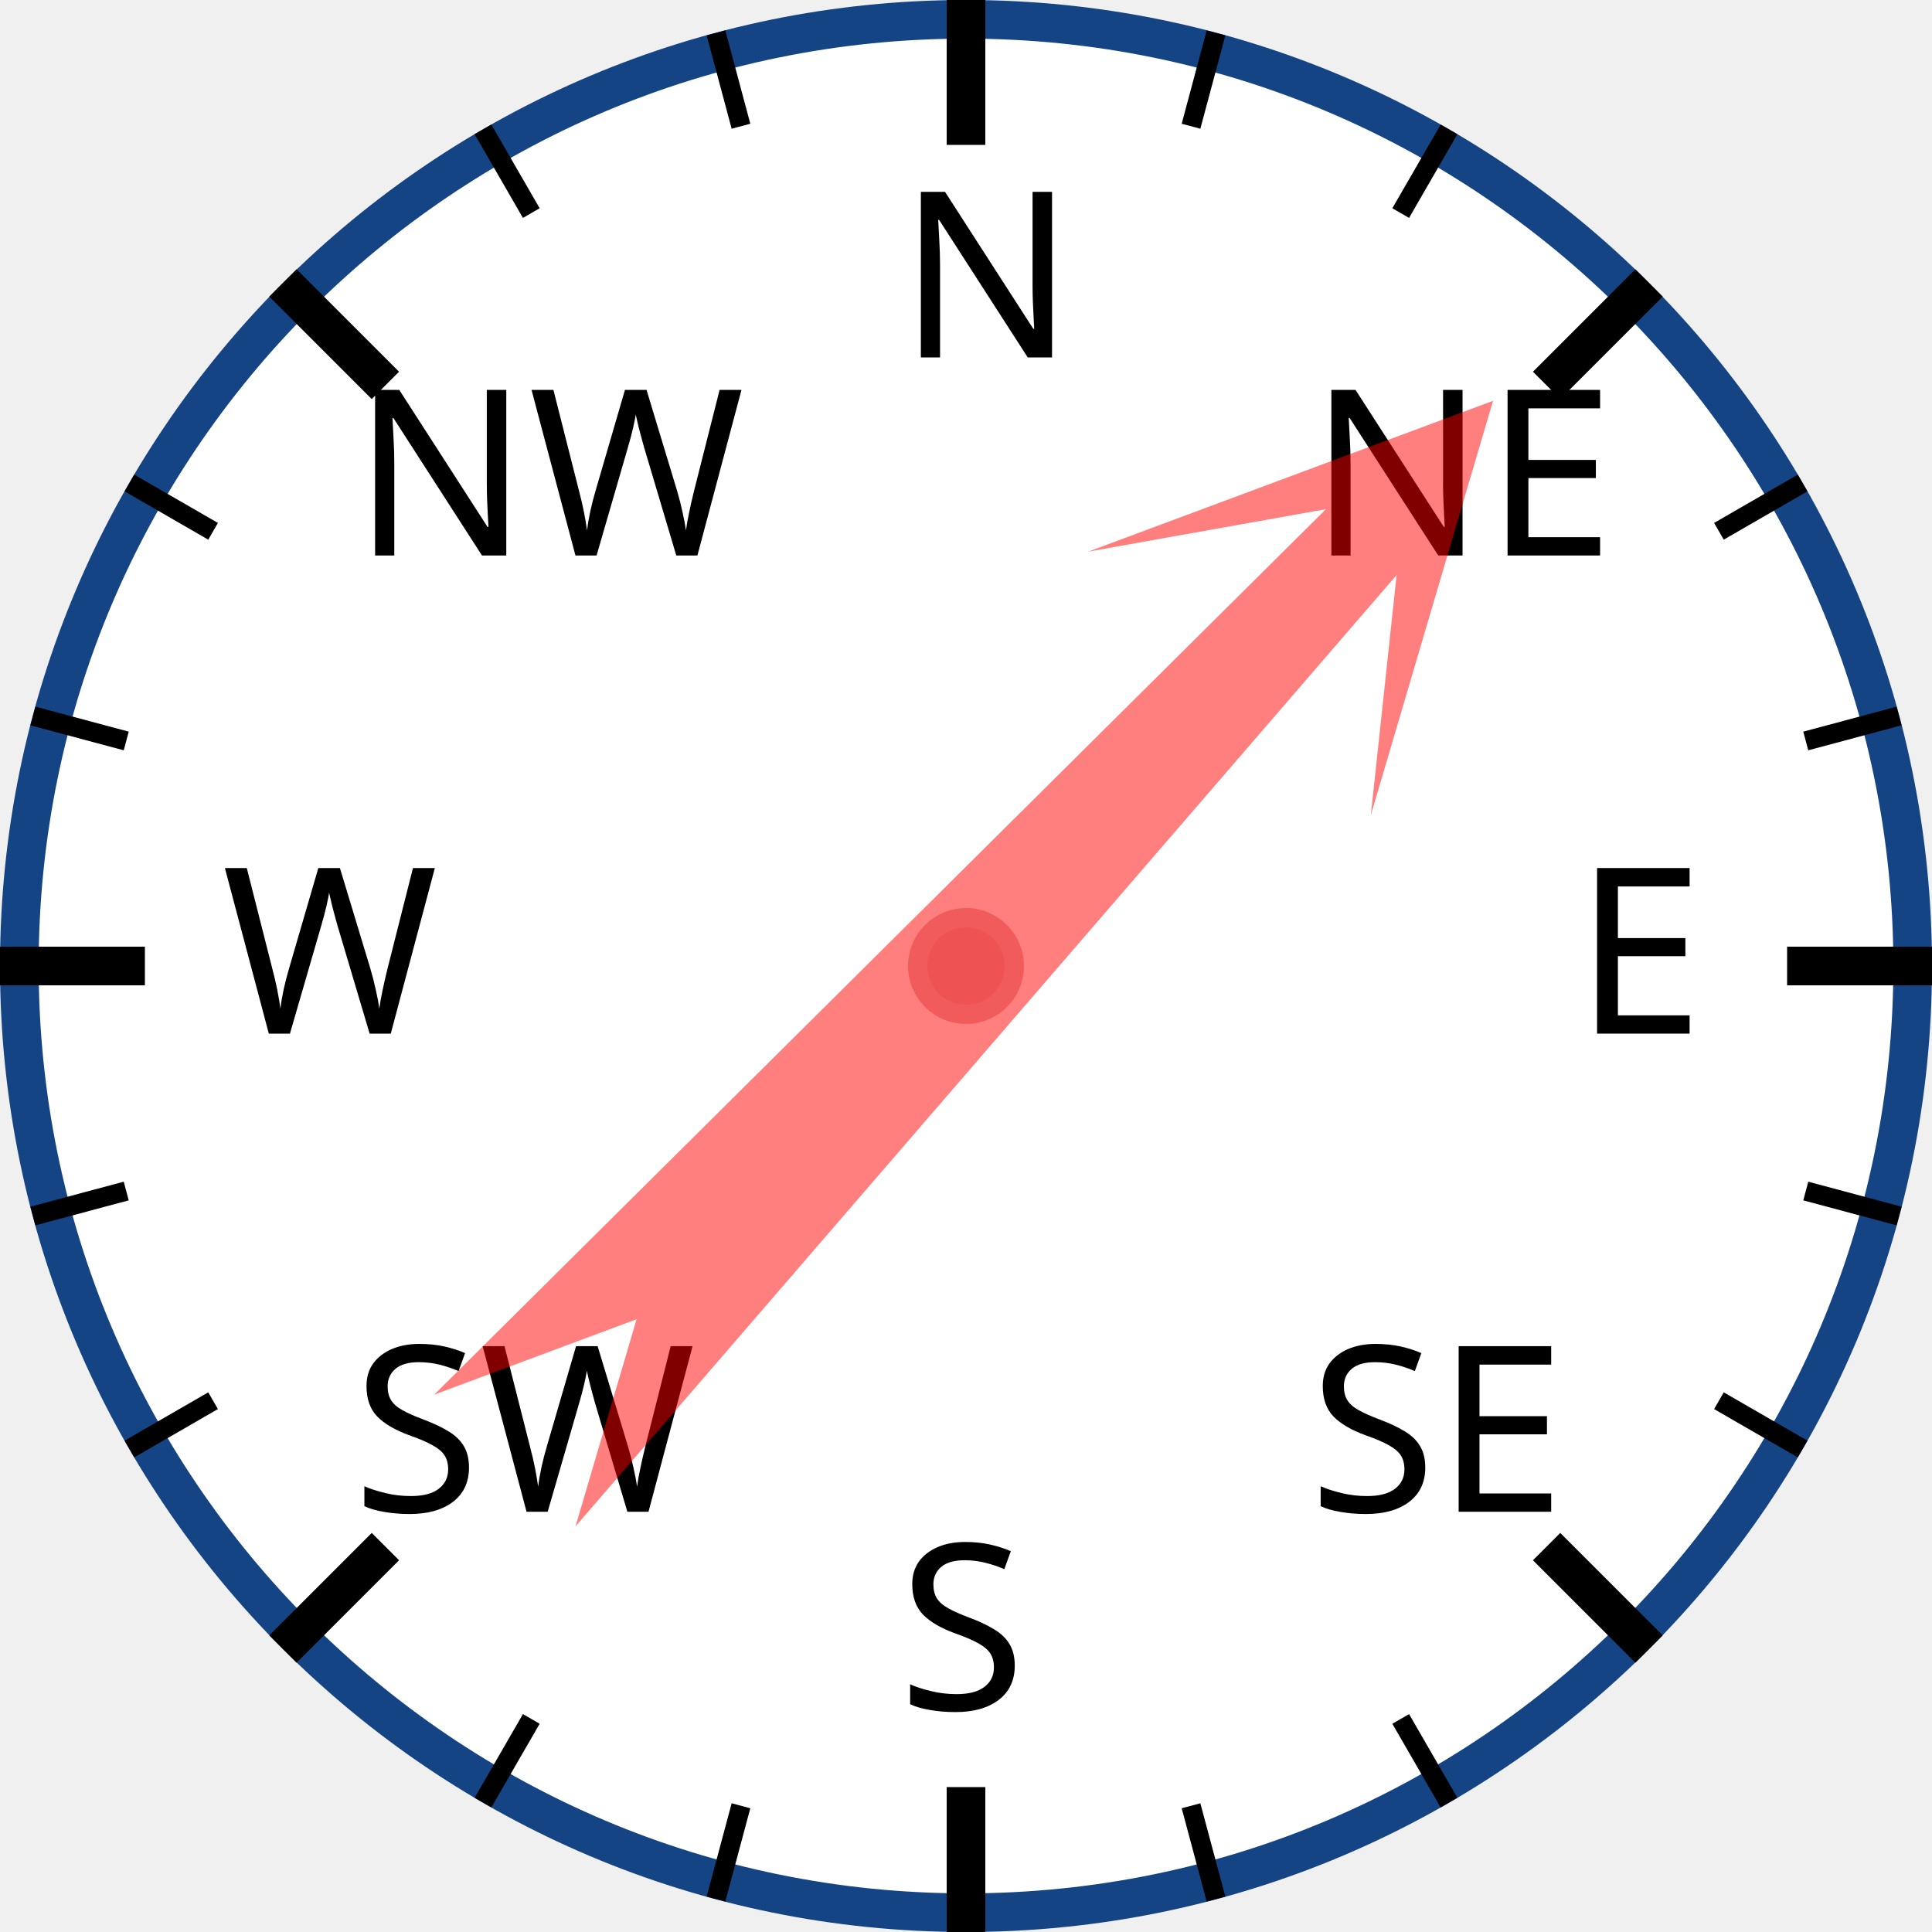
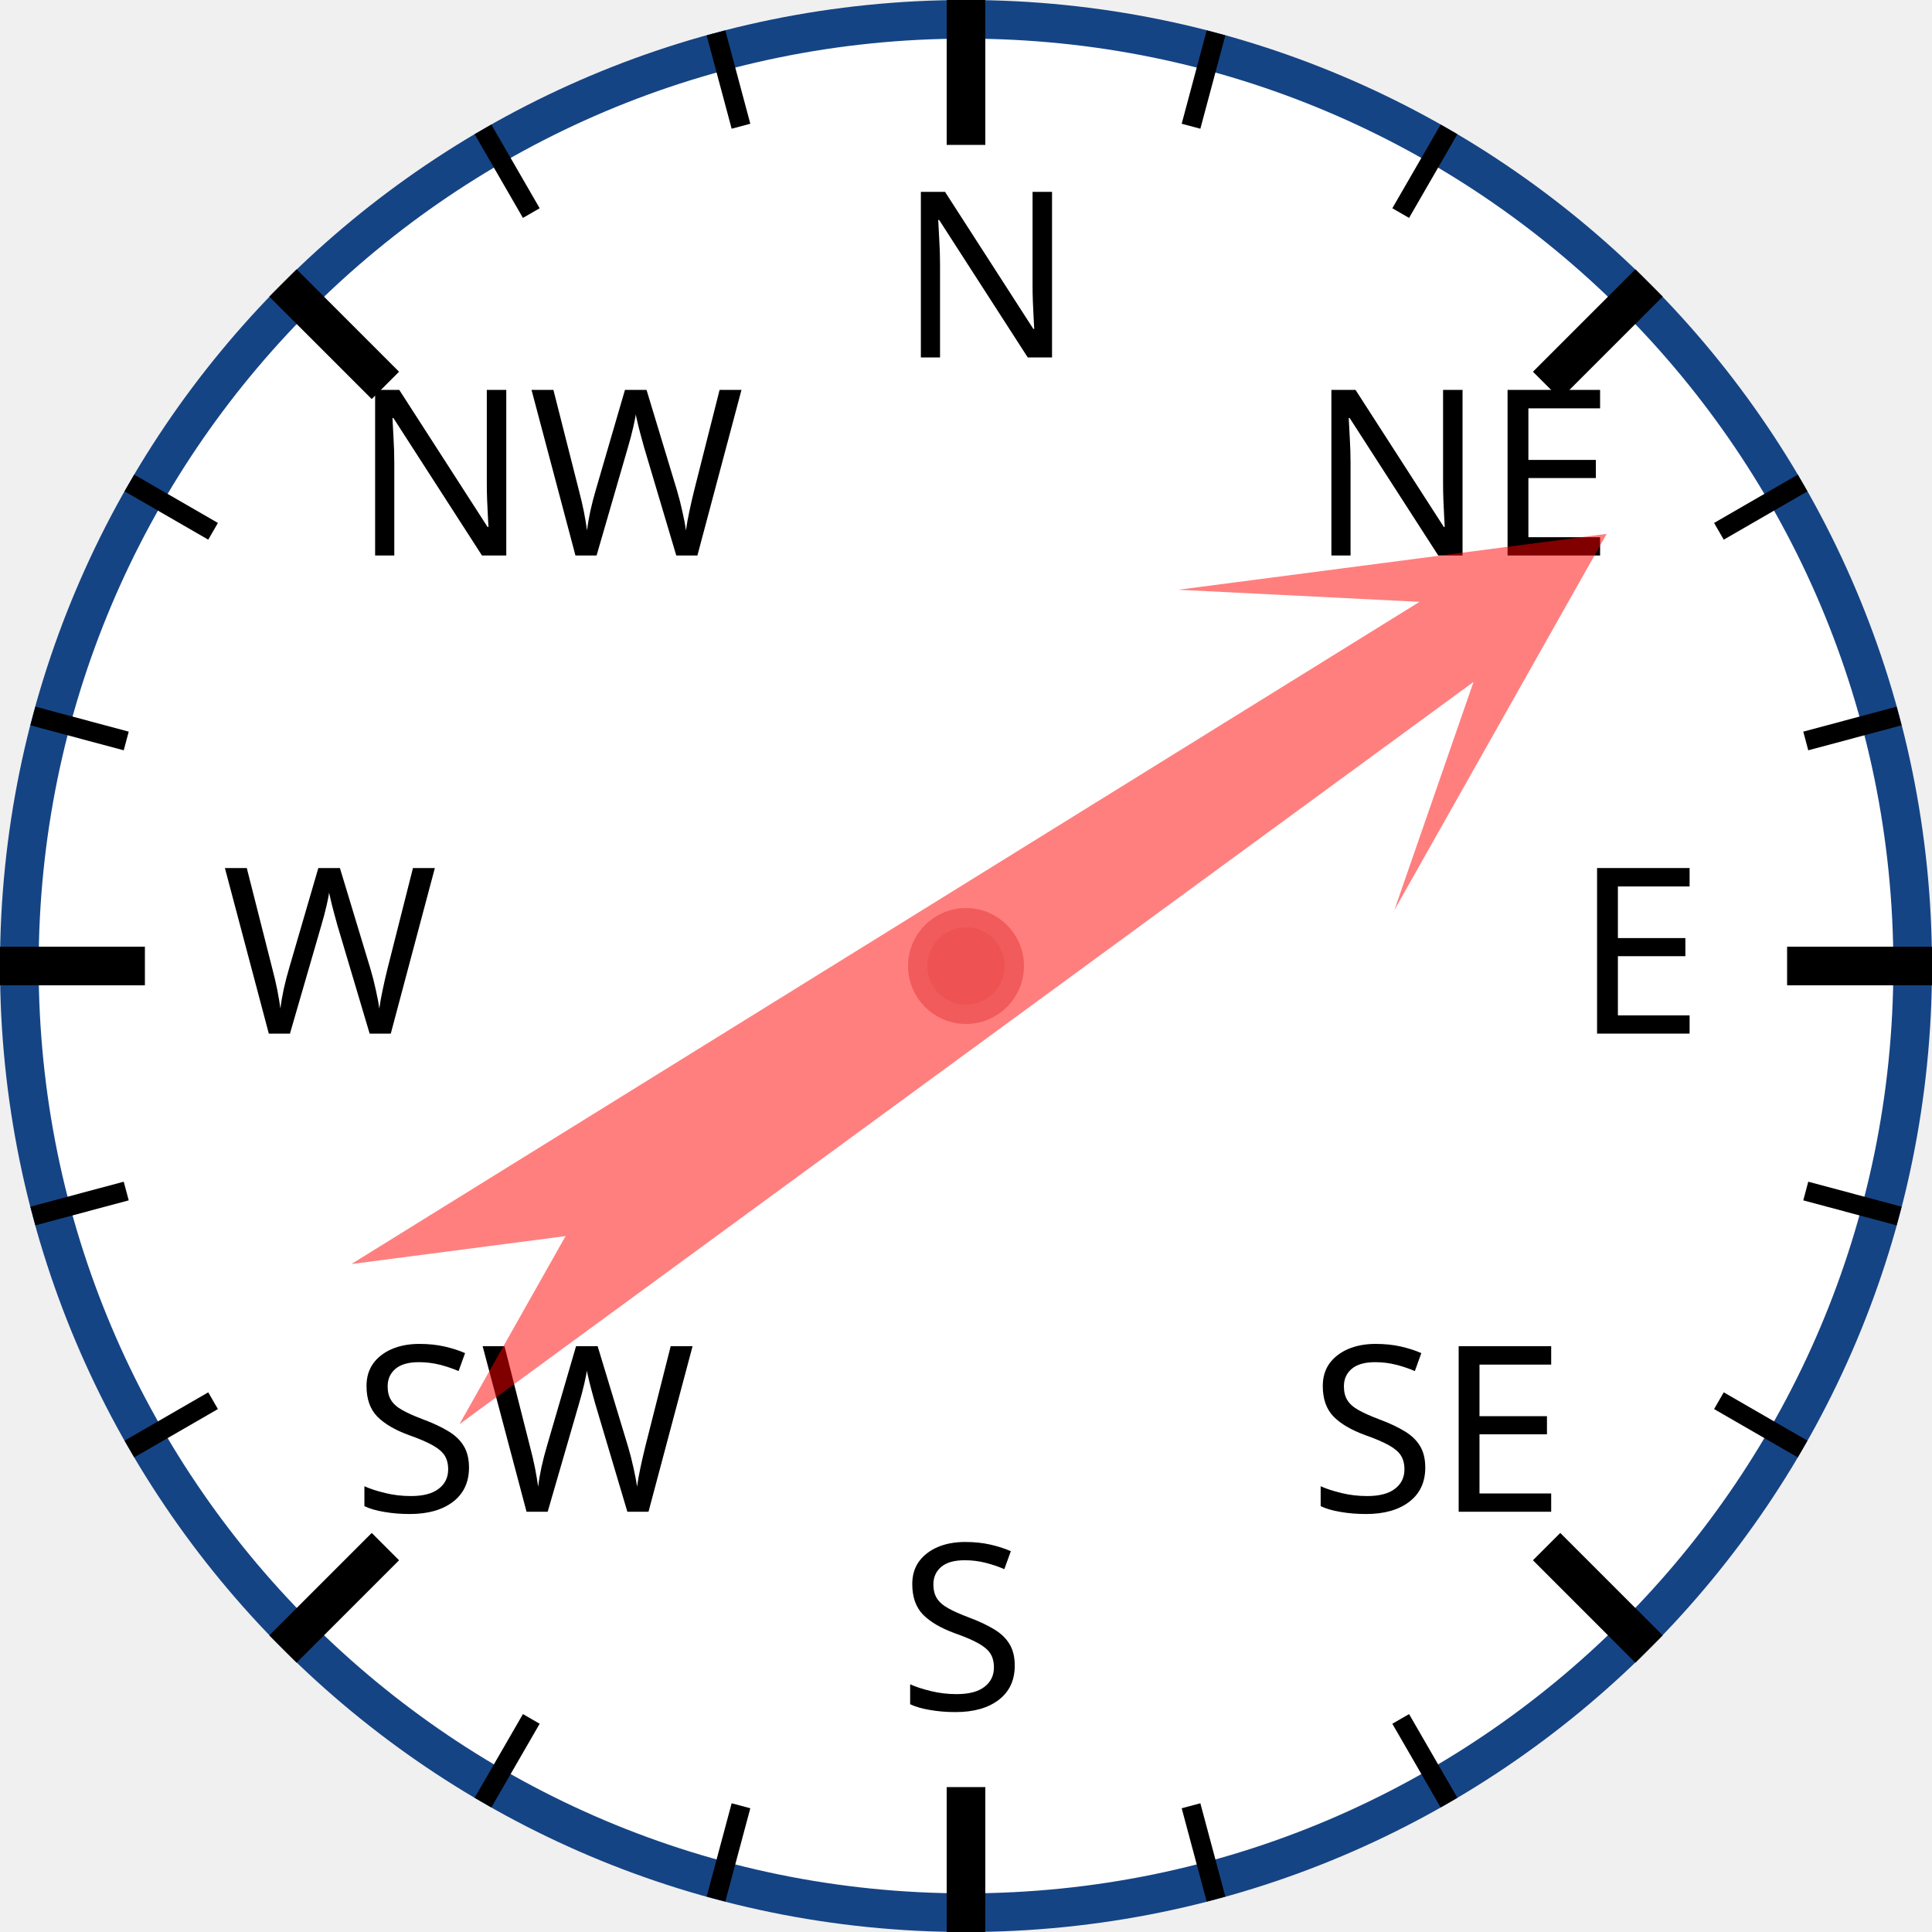
<svg xmlns="http://www.w3.org/2000/svg" width="120px" height="120px" viewBox="0 0 200 200">
  <circle cx="100" cy="100" r="98" style="fill: white; stroke: #154485; stroke-width: 4;" />
  <text x="93.0" y="37.0" style="font-family: sans-serif; font-size: 18pt;">N</text>
  <line x1="100.0" y1="0.0" x2="100.0" y2="15.0" style="stroke: black; stroke-width: 4;" />
  <line x1="74.118" y1="3.407" x2="76.706" y2="13.067" style="stroke: black; stroke-width: 2;" />
  <line x1="50" y1="13.397" x2="55" y2="22.058" style="stroke: black; stroke-width: 2;" />
  <text x="36.503" y="57.503" style="font-family: sans-serif; font-size: 18pt;">NW</text>
  <line x1="29.289" y1="29.289" x2="39.896" y2="39.896" style="stroke: black; stroke-width: 4;" />
  <line x1="13.397" y1="50" x2="22.058" y2="55" style="stroke: black; stroke-width: 2;" />
  <line x1="3.407" y1="74.118" x2="13.067" y2="76.706" style="stroke: black; stroke-width: 2;" />
  <text x="23.0" y="107.0" style="font-family: sans-serif; font-size: 18pt;">W</text>
  <line x1="0.0" y1="100.0" x2="15.0" y2="100.0" style="stroke: black; stroke-width: 4;" />
  <line x1="3.407" y1="125.882" x2="13.067" y2="123.294" style="stroke: black; stroke-width: 2;" />
  <line x1="13.397" y1="150" x2="22.058" y2="145" style="stroke: black; stroke-width: 2;" />
  <text x="36.503" y="156.497" style="font-family: sans-serif; font-size: 18pt;">SW</text>
  <line x1="29.289" y1="170.711" x2="39.896" y2="160.104" style="stroke: black; stroke-width: 4;" />
  <line x1="50" y1="186.603" x2="55" y2="177.942" style="stroke: black; stroke-width: 2;" />
  <line x1="74.118" y1="196.593" x2="76.706" y2="186.933" style="stroke: black; stroke-width: 2;" />
  <text x="93" y="177.0" style="font-family: sans-serif; font-size: 18pt;">S</text>
  <line x1="100" y1="200.0" x2="100" y2="185.0" style="stroke: black; stroke-width: 4;" />
  <line x1="125.882" y1="196.593" x2="123.294" y2="186.933" style="stroke: black; stroke-width: 2;" />
  <line x1="150.0" y1="186.603" x2="145.0" y2="177.942" style="stroke: black; stroke-width: 2;" />
  <text x="135.497" y="156.497" style="font-family: sans-serif; font-size: 18pt;">SE</text>
  <line x1="170.711" y1="170.711" x2="160.104" y2="160.104" style="stroke: black; stroke-width: 4;" />
  <line x1="186.603" y1="150" x2="177.942" y2="145" style="stroke: black; stroke-width: 2;" />
  <line x1="196.593" y1="125.882" x2="186.933" y2="123.294" style="stroke: black; stroke-width: 2;" />
  <text x="163.0" y="107" style="font-family: sans-serif; font-size: 18pt;">E</text>
  <line x1="200.0" y1="100" x2="185.0" y2="100" style="stroke: black; stroke-width: 4;" />
  <line x1="196.593" y1="74.118" x2="186.933" y2="76.706" style="stroke: black; stroke-width: 2;" />
  <line x1="186.603" y1="50" x2="177.942" y2="55" style="stroke: black; stroke-width: 2;" />
  <text x="135.497" y="57.503" style="font-family: sans-serif; font-size: 18pt;">NE</text>
  <line x1="170.711" y1="29.289" x2="160.104" y2="39.896" style="stroke: black; stroke-width: 4;" />
  <line x1="150" y1="13.397" x2="145" y2="22.058" style="stroke: black; stroke-width: 2;" />
  <line x1="125.882" y1="3.407" x2="123.294" y2="13.067" style="stroke: black; stroke-width: 2;" />
-   <polygon points="100 20 120 60 105 40 110 170 100 150 90 170 95 40 80 60" style="fill: red; fill-opacity: 0.5;" transform="rotate(43,100,100)" />
+   <polygon points="100 20 120 60 105 40 110 170 100 150 90 170 95 40 80 60" style="fill: red; fill-opacity: 0.5;" transform="rotate(56,100,100)" />
  <circle cx="100" cy="100" r="5" style="fill: #EE5252; stroke: #F25B5B; stroke-width: 2;" />
</svg>
